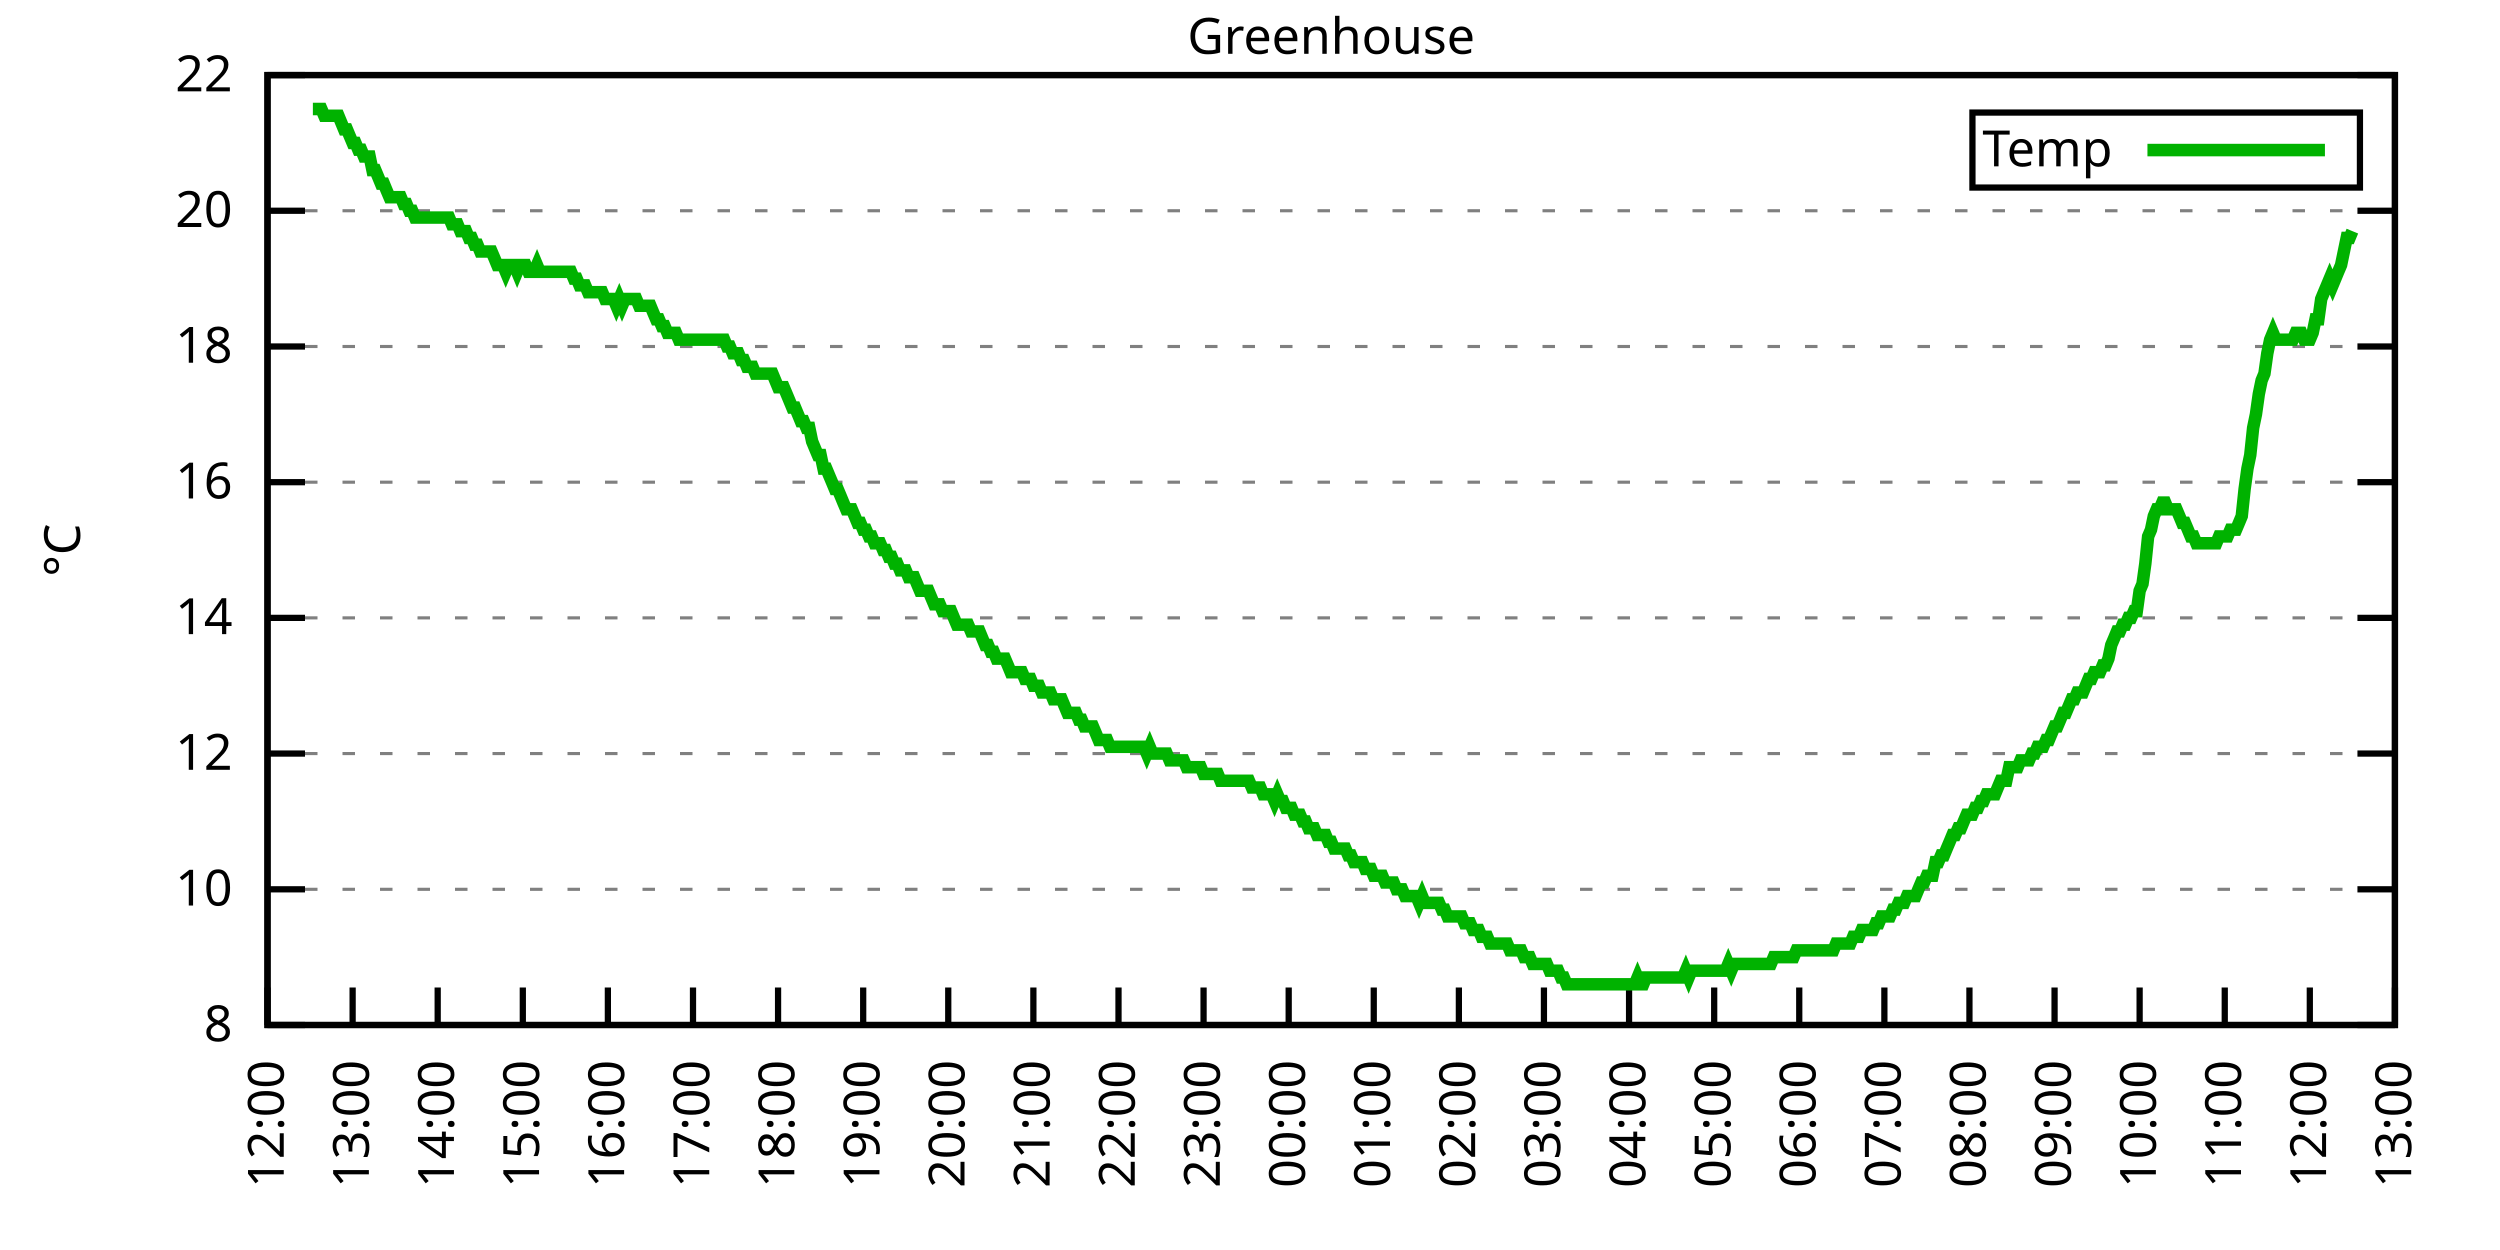
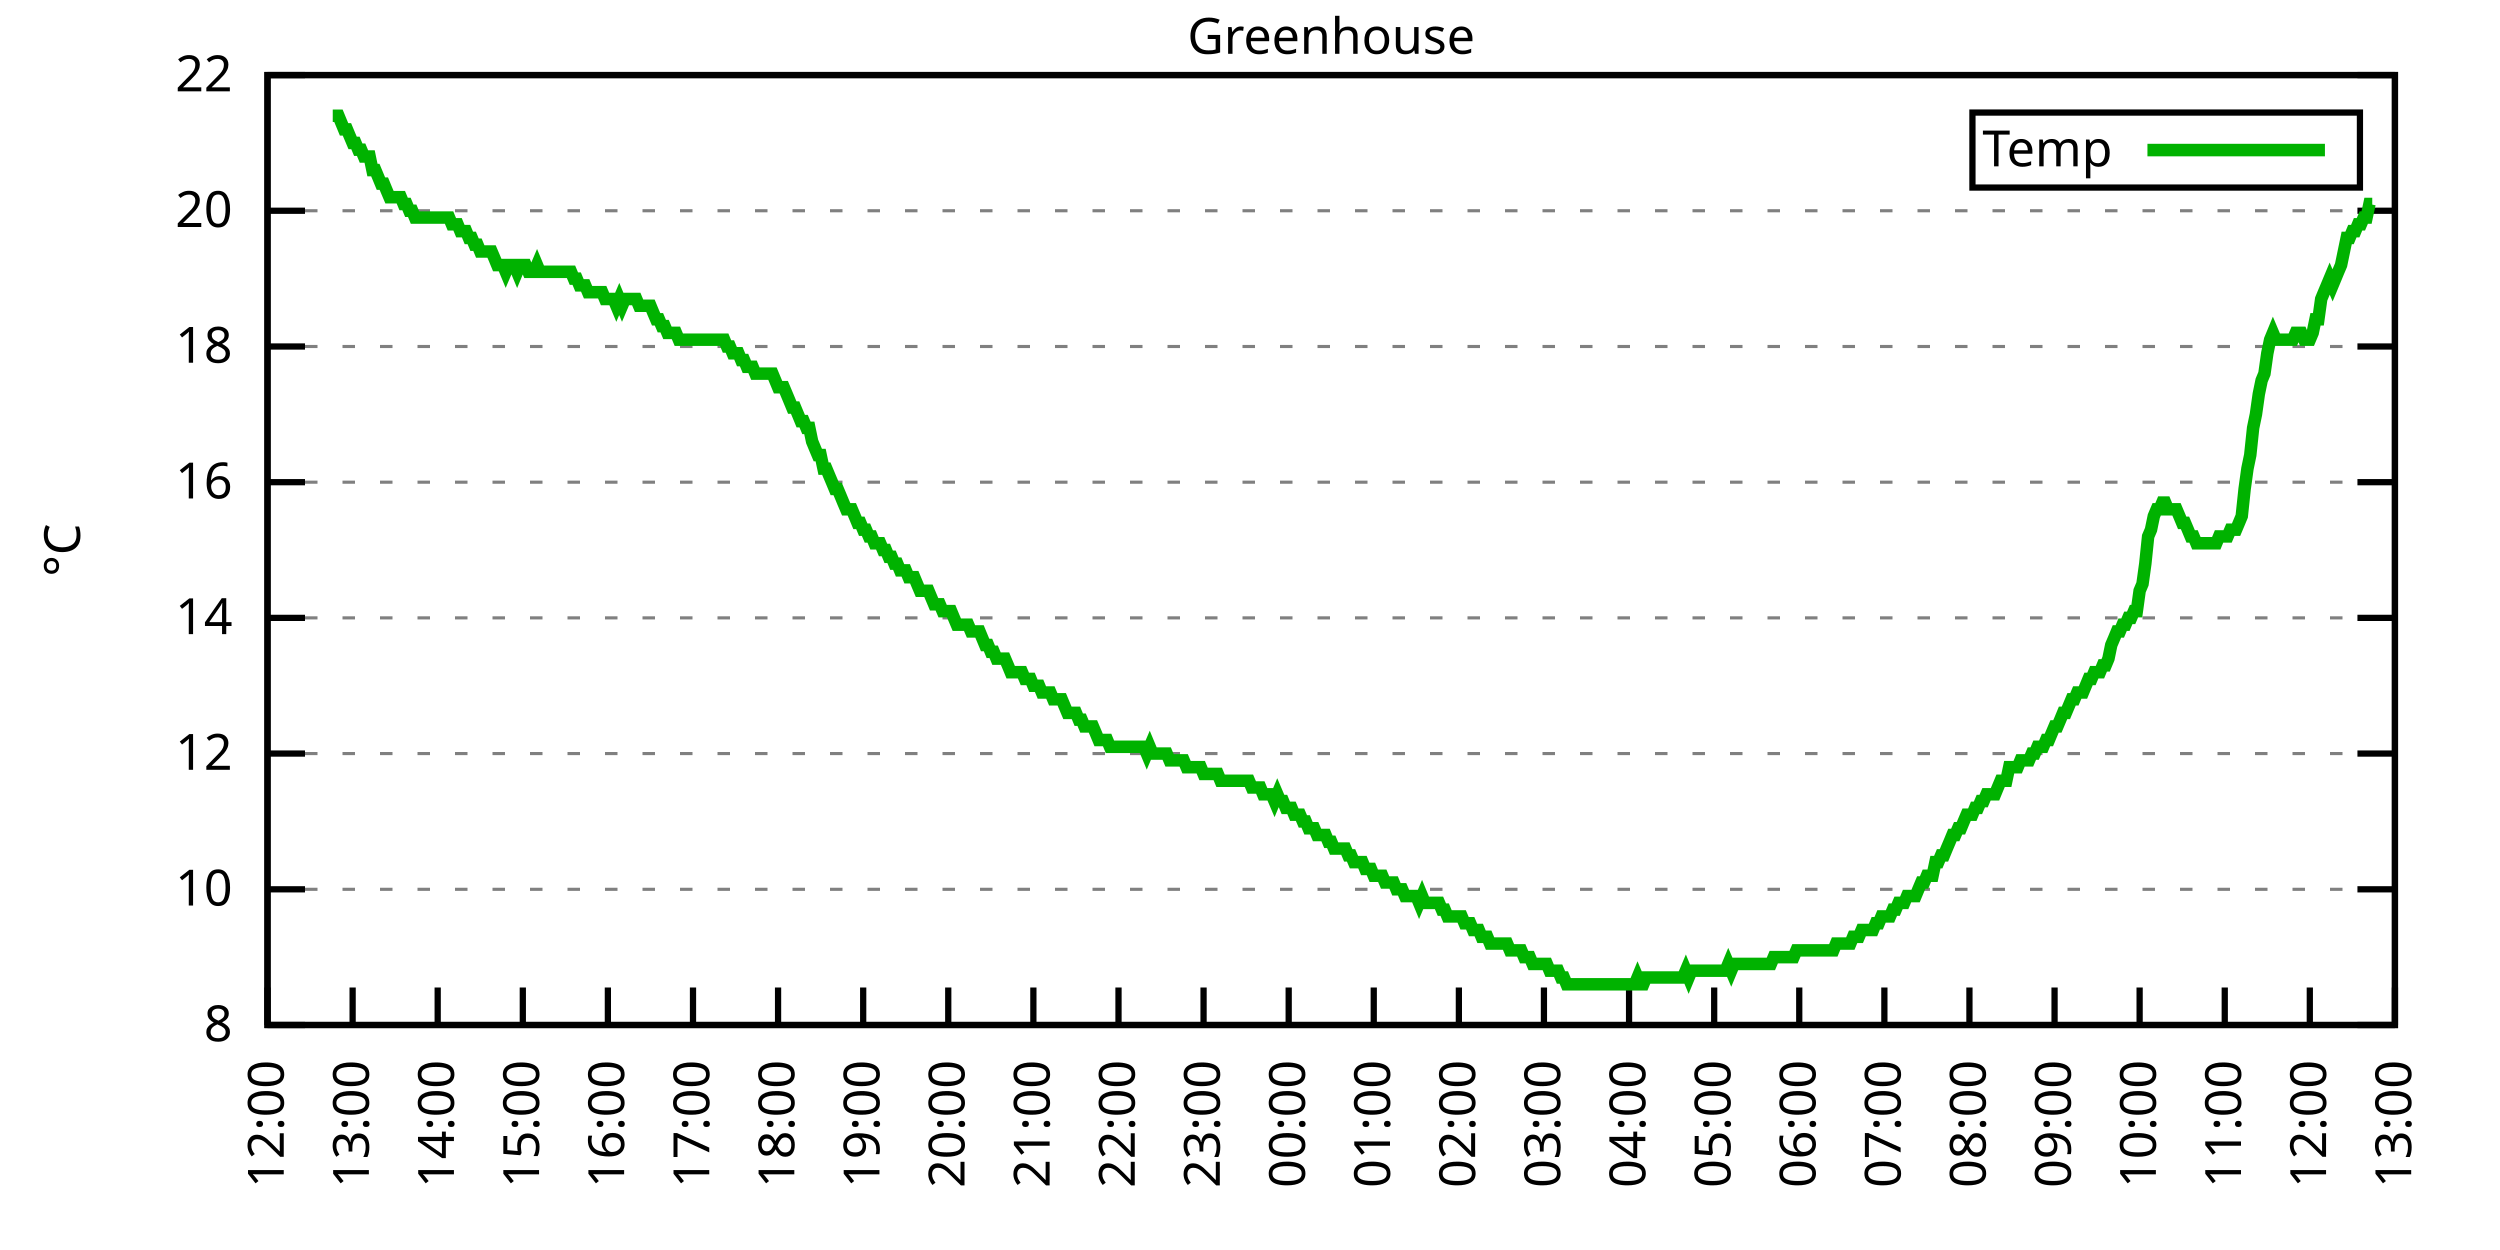
<svg xmlns="http://www.w3.org/2000/svg" xmlns:xlink="http://www.w3.org/1999/xlink" width="400" height="200" viewBox="0 0 400 200">
  <g id="gnuplot_canvas">
    <rect x="0" y="0" width="400" height="200" fill="none" />
    <defs>
      <circle id="gpDot" r="0.5" stroke-width="0.5" stroke="currentColor" />
      <path id="gpPt0" stroke-width="0.333" stroke="currentColor" d="M-1,0 h2 M0,-1 v2" />
      <path id="gpPt1" stroke-width="0.333" stroke="currentColor" d="M-1,-1 L1,1 M1,-1 L-1,1" />
      <path id="gpPt2" stroke-width="0.333" stroke="currentColor" d="M-1,0 L1,0 M0,-1 L0,1 M-1,-1 L1,1 M-1,1 L1,-1" />
      <rect id="gpPt3" stroke-width="0.333" stroke="currentColor" x="-1" y="-1" width="2" height="2" />
      <rect id="gpPt4" stroke-width="0.333" stroke="currentColor" fill="currentColor" x="-1" y="-1" width="2" height="2" />
      <circle id="gpPt5" stroke-width="0.333" stroke="currentColor" cx="0" cy="0" r="1" />
      <use xlink:href="#gpPt5" id="gpPt6" fill="currentColor" stroke="none" />
      <path id="gpPt7" stroke-width="0.333" stroke="currentColor" d="M0,-1.33 L-1.33,0.67 L1.33,0.67 z" />
      <use xlink:href="#gpPt7" id="gpPt8" fill="currentColor" stroke="none" />
      <use xlink:href="#gpPt7" id="gpPt9" stroke="currentColor" transform="rotate(180)" />
      <use xlink:href="#gpPt9" id="gpPt10" fill="currentColor" stroke="none" />
      <use xlink:href="#gpPt3" id="gpPt11" stroke="currentColor" transform="rotate(45)" />
      <use xlink:href="#gpPt11" id="gpPt12" fill="currentColor" stroke="none" />
      <path id="gpPt13" stroke-width="0.333" stroke="currentColor" d="M0,1.330 L1.265,0.411 L0.782,-1.067 L-0.782,-1.076 L-1.265,0.411 z" />
      <use xlink:href="#gpPt13" id="gpPt14" fill="currentColor" stroke="none" />
      <filter id="textbox" filterUnits="objectBoundingBox" x="0" y="0" height="1" width="1">
        <feFlood flood-color="white" flood-opacity="1" result="bgnd" />
        <feComposite in="SourceGraphic" in2="bgnd" operator="atop" />
      </filter>
      <filter id="greybox" filterUnits="objectBoundingBox" x="0" y="0" height="1" width="1">
        <feFlood flood-color="lightgrey" flood-opacity="1" result="grey" />
        <feComposite in="SourceGraphic" in2="grey" operator="atop" />
      </filter>
    </defs>
    <g fill="none" color="white" stroke="currentColor" stroke-width="1.00" stroke-linecap="butt" stroke-linejoin="miter">
</g>
    <g fill="none" color="black" stroke="currentColor" stroke-width="1.00" stroke-linecap="butt" stroke-linejoin="miter">
      <g stroke="none" shape-rendering="crispEdges">
        <polygon fill="rgb(255, 255, 255)" points="42.80,164.00 383.18,164.00 383.18,12.02 42.80,12.02 " />
      </g>
    </g>
    <g fill="none" color="black" stroke="currentColor" stroke-width="1.00" stroke-linecap="butt" stroke-linejoin="miter">
</g>
    <g fill="none" color="black" stroke="black" stroke-width="0.50" stroke-linecap="butt" stroke-linejoin="miter">
</g>
    <g fill="none" color="gray" stroke="currentColor" stroke-width="0.50" stroke-linecap="butt" stroke-linejoin="miter">
      <path stroke="gray" stroke-dasharray="2,4" class="gridline" d="M42.80,164.00 L383.19,164.00  " />
    </g>
    <g fill="none" color="gray" stroke="gray" stroke-width="1.00" stroke-linecap="butt" stroke-linejoin="miter">
</g>
    <g fill="none" color="black" stroke="currentColor" stroke-width="1.00" stroke-linecap="butt" stroke-linejoin="miter">
      <path stroke="black" d="M42.80,164.00 L48.80,164.00 M383.19,164.00 L377.19,164.00  " />
      <g transform="translate(37.20,166.60)" stroke="none" fill="black" font-family="Sans" font-size="8.00" text-anchor="end">
        <text>
          <tspan font-family="Sans"> 8</tspan>
        </text>
      </g>
    </g>
    <g fill="none" color="black" stroke="currentColor" stroke-width="1.00" stroke-linecap="butt" stroke-linejoin="miter">
</g>
    <g fill="none" color="black" stroke="black" stroke-width="0.50" stroke-linecap="butt" stroke-linejoin="miter">
</g>
    <g fill="none" color="gray" stroke="currentColor" stroke-width="0.50" stroke-linecap="butt" stroke-linejoin="miter">
      <path stroke="gray" stroke-dasharray="2,4" class="gridline" d="M42.80,142.29 L383.19,142.29  " />
    </g>
    <g fill="none" color="gray" stroke="gray" stroke-width="1.00" stroke-linecap="butt" stroke-linejoin="miter">
</g>
    <g fill="none" color="black" stroke="currentColor" stroke-width="1.00" stroke-linecap="butt" stroke-linejoin="miter">
      <path stroke="black" d="M42.80,142.29 L48.80,142.29 M383.19,142.29 L377.19,142.29  " />
      <g transform="translate(37.20,144.89)" stroke="none" fill="black" font-family="Sans" font-size="8.00" text-anchor="end">
        <text>
          <tspan font-family="Sans"> 10</tspan>
        </text>
      </g>
    </g>
    <g fill="none" color="black" stroke="currentColor" stroke-width="1.00" stroke-linecap="butt" stroke-linejoin="miter">
</g>
    <g fill="none" color="black" stroke="black" stroke-width="0.50" stroke-linecap="butt" stroke-linejoin="miter">
</g>
    <g fill="none" color="gray" stroke="currentColor" stroke-width="0.50" stroke-linecap="butt" stroke-linejoin="miter">
      <path stroke="gray" stroke-dasharray="2,4" class="gridline" d="M42.80,120.57 L383.19,120.57  " />
    </g>
    <g fill="none" color="gray" stroke="gray" stroke-width="1.00" stroke-linecap="butt" stroke-linejoin="miter">
</g>
    <g fill="none" color="black" stroke="currentColor" stroke-width="1.00" stroke-linecap="butt" stroke-linejoin="miter">
      <path stroke="black" d="M42.80,120.57 L48.80,120.57 M383.19,120.57 L377.19,120.57  " />
      <g transform="translate(37.20,123.17)" stroke="none" fill="black" font-family="Sans" font-size="8.00" text-anchor="end">
        <text>
          <tspan font-family="Sans"> 12</tspan>
        </text>
      </g>
    </g>
    <g fill="none" color="black" stroke="currentColor" stroke-width="1.00" stroke-linecap="butt" stroke-linejoin="miter">
</g>
    <g fill="none" color="black" stroke="black" stroke-width="0.50" stroke-linecap="butt" stroke-linejoin="miter">
</g>
    <g fill="none" color="gray" stroke="currentColor" stroke-width="0.50" stroke-linecap="butt" stroke-linejoin="miter">
      <path stroke="gray" stroke-dasharray="2,4" class="gridline" d="M42.80,98.86 L383.19,98.86  " />
    </g>
    <g fill="none" color="gray" stroke="gray" stroke-width="1.00" stroke-linecap="butt" stroke-linejoin="miter">
</g>
    <g fill="none" color="black" stroke="currentColor" stroke-width="1.00" stroke-linecap="butt" stroke-linejoin="miter">
      <path stroke="black" d="M42.80,98.86 L48.80,98.86 M383.19,98.86 L377.19,98.86  " />
      <g transform="translate(37.20,101.46)" stroke="none" fill="black" font-family="Sans" font-size="8.00" text-anchor="end">
        <text>
          <tspan font-family="Sans"> 14</tspan>
        </text>
      </g>
    </g>
    <g fill="none" color="black" stroke="currentColor" stroke-width="1.00" stroke-linecap="butt" stroke-linejoin="miter">
</g>
    <g fill="none" color="black" stroke="black" stroke-width="0.50" stroke-linecap="butt" stroke-linejoin="miter">
</g>
    <g fill="none" color="gray" stroke="currentColor" stroke-width="0.50" stroke-linecap="butt" stroke-linejoin="miter">
      <path stroke="gray" stroke-dasharray="2,4" class="gridline" d="M42.80,77.15 L383.19,77.15  " />
    </g>
    <g fill="none" color="gray" stroke="gray" stroke-width="1.00" stroke-linecap="butt" stroke-linejoin="miter">
</g>
    <g fill="none" color="black" stroke="currentColor" stroke-width="1.00" stroke-linecap="butt" stroke-linejoin="miter">
      <path stroke="black" d="M42.80,77.15 L48.80,77.15 M383.19,77.15 L377.19,77.15  " />
      <g transform="translate(37.20,79.75)" stroke="none" fill="black" font-family="Sans" font-size="8.00" text-anchor="end">
        <text>
          <tspan font-family="Sans"> 16</tspan>
        </text>
      </g>
    </g>
    <g fill="none" color="black" stroke="currentColor" stroke-width="1.00" stroke-linecap="butt" stroke-linejoin="miter">
</g>
    <g fill="none" color="black" stroke="black" stroke-width="0.50" stroke-linecap="butt" stroke-linejoin="miter">
</g>
    <g fill="none" color="gray" stroke="currentColor" stroke-width="0.50" stroke-linecap="butt" stroke-linejoin="miter">
      <path stroke="gray" stroke-dasharray="2,4" class="gridline" d="M42.80,55.44 L383.19,55.44  " />
    </g>
    <g fill="none" color="gray" stroke="gray" stroke-width="1.00" stroke-linecap="butt" stroke-linejoin="miter">
</g>
    <g fill="none" color="black" stroke="currentColor" stroke-width="1.00" stroke-linecap="butt" stroke-linejoin="miter">
      <path stroke="black" d="M42.80,55.44 L48.80,55.44 M383.19,55.44 L377.19,55.44  " />
      <g transform="translate(37.20,58.04)" stroke="none" fill="black" font-family="Sans" font-size="8.00" text-anchor="end">
        <text>
          <tspan font-family="Sans"> 18</tspan>
        </text>
      </g>
    </g>
    <g fill="none" color="black" stroke="currentColor" stroke-width="1.00" stroke-linecap="butt" stroke-linejoin="miter">
</g>
    <g fill="none" color="black" stroke="black" stroke-width="0.50" stroke-linecap="butt" stroke-linejoin="miter">
</g>
    <g fill="none" color="gray" stroke="currentColor" stroke-width="0.50" stroke-linecap="butt" stroke-linejoin="miter">
      <path stroke="gray" stroke-dasharray="2,4" class="gridline" d="M42.80,33.72 L383.19,33.72  " />
    </g>
    <g fill="none" color="gray" stroke="gray" stroke-width="1.00" stroke-linecap="butt" stroke-linejoin="miter">
</g>
    <g fill="none" color="black" stroke="currentColor" stroke-width="1.00" stroke-linecap="butt" stroke-linejoin="miter">
      <path stroke="black" d="M42.80,33.72 L48.80,33.72 M383.19,33.72 L377.19,33.72  " />
      <g transform="translate(37.20,36.32)" stroke="none" fill="black" font-family="Sans" font-size="8.00" text-anchor="end">
        <text>
          <tspan font-family="Sans"> 20</tspan>
        </text>
      </g>
    </g>
    <g fill="none" color="black" stroke="currentColor" stroke-width="1.00" stroke-linecap="butt" stroke-linejoin="miter">
</g>
    <g fill="none" color="black" stroke="black" stroke-width="0.50" stroke-linecap="butt" stroke-linejoin="miter">
</g>
    <g fill="none" color="gray" stroke="currentColor" stroke-width="0.50" stroke-linecap="butt" stroke-linejoin="miter">
      <path stroke="gray" stroke-dasharray="2,4" class="gridline" d="M42.80,12.01 L383.19,12.01  " />
    </g>
    <g fill="none" color="gray" stroke="gray" stroke-width="1.00" stroke-linecap="butt" stroke-linejoin="miter">
</g>
    <g fill="none" color="black" stroke="currentColor" stroke-width="1.00" stroke-linecap="butt" stroke-linejoin="miter">
      <path stroke="black" d="M42.80,12.01 L48.80,12.01 M383.19,12.01 L377.19,12.01  " />
      <g transform="translate(37.20,14.61)" stroke="none" fill="black" font-family="Sans" font-size="8.00" text-anchor="end">
        <text>
          <tspan font-family="Sans"> 22</tspan>
        </text>
      </g>
    </g>
    <g fill="none" color="black" stroke="currentColor" stroke-width="1.00" stroke-linecap="butt" stroke-linejoin="miter">
      <path stroke="black" d="M42.80,164.00 L42.80,158.00  " />
      <g transform="translate(45.40,169.60) rotate(270.00)" stroke="none" fill="black" font-family="Sans" font-size="8.00" text-anchor="end">
        <text>
          <tspan font-family="Sans">12:00</tspan>
        </text>
      </g>
    </g>
    <g fill="none" color="black" stroke="currentColor" stroke-width="1.00" stroke-linecap="butt" stroke-linejoin="miter">
      <path stroke="black" d="M56.42,164.00 L56.42,158.00  " />
      <g transform="translate(59.02,169.60) rotate(270.00)" stroke="none" fill="black" font-family="Sans" font-size="8.00" text-anchor="end">
        <text>
          <tspan font-family="Sans">13:00</tspan>
        </text>
      </g>
    </g>
    <g fill="none" color="black" stroke="currentColor" stroke-width="1.00" stroke-linecap="butt" stroke-linejoin="miter">
      <path stroke="black" d="M70.03,164.00 L70.03,158.00  " />
      <g transform="translate(72.63,169.60) rotate(270.00)" stroke="none" fill="black" font-family="Sans" font-size="8.00" text-anchor="end">
        <text>
          <tspan font-family="Sans">14:00</tspan>
        </text>
      </g>
    </g>
    <g fill="none" color="black" stroke="currentColor" stroke-width="1.00" stroke-linecap="butt" stroke-linejoin="miter">
      <path stroke="black" d="M83.65,164.00 L83.65,158.00  " />
      <g transform="translate(86.25,169.60) rotate(270.00)" stroke="none" fill="black" font-family="Sans" font-size="8.00" text-anchor="end">
        <text>
          <tspan font-family="Sans">15:00</tspan>
        </text>
      </g>
    </g>
    <g fill="none" color="black" stroke="currentColor" stroke-width="1.00" stroke-linecap="butt" stroke-linejoin="miter">
      <path stroke="black" d="M97.26,164.00 L97.26,158.00  " />
      <g transform="translate(99.86,169.60) rotate(270.00)" stroke="none" fill="black" font-family="Sans" font-size="8.00" text-anchor="end">
        <text>
          <tspan font-family="Sans">16:00</tspan>
        </text>
      </g>
    </g>
    <g fill="none" color="black" stroke="currentColor" stroke-width="1.00" stroke-linecap="butt" stroke-linejoin="miter">
      <path stroke="black" d="M110.88,164.00 L110.88,158.00  " />
      <g transform="translate(113.48,169.60) rotate(270.00)" stroke="none" fill="black" font-family="Sans" font-size="8.00" text-anchor="end">
        <text>
          <tspan font-family="Sans">17:00</tspan>
        </text>
      </g>
    </g>
    <g fill="none" color="black" stroke="currentColor" stroke-width="1.00" stroke-linecap="butt" stroke-linejoin="miter">
      <path stroke="black" d="M124.49,164.00 L124.49,158.00  " />
      <g transform="translate(127.09,169.60) rotate(270.00)" stroke="none" fill="black" font-family="Sans" font-size="8.00" text-anchor="end">
        <text>
          <tspan font-family="Sans">18:00</tspan>
        </text>
      </g>
    </g>
    <g fill="none" color="black" stroke="currentColor" stroke-width="1.00" stroke-linecap="butt" stroke-linejoin="miter">
      <path stroke="black" d="M138.11,164.00 L138.11,158.00  " />
      <g transform="translate(140.71,169.60) rotate(270.00)" stroke="none" fill="black" font-family="Sans" font-size="8.00" text-anchor="end">
        <text>
          <tspan font-family="Sans">19:00</tspan>
        </text>
      </g>
    </g>
    <g fill="none" color="black" stroke="currentColor" stroke-width="1.00" stroke-linecap="butt" stroke-linejoin="miter">
      <path stroke="black" d="M151.72,164.00 L151.72,158.00  " />
      <g transform="translate(154.32,169.60) rotate(270.00)" stroke="none" fill="black" font-family="Sans" font-size="8.00" text-anchor="end">
        <text>
          <tspan font-family="Sans">20:00</tspan>
        </text>
      </g>
    </g>
    <g fill="none" color="black" stroke="currentColor" stroke-width="1.00" stroke-linecap="butt" stroke-linejoin="miter">
      <path stroke="black" d="M165.34,164.00 L165.34,158.00  " />
      <g transform="translate(167.94,169.60) rotate(270.00)" stroke="none" fill="black" font-family="Sans" font-size="8.00" text-anchor="end">
        <text>
          <tspan font-family="Sans">21:00</tspan>
        </text>
      </g>
    </g>
    <g fill="none" color="black" stroke="currentColor" stroke-width="1.00" stroke-linecap="butt" stroke-linejoin="miter">
      <path stroke="black" d="M178.96,164.00 L178.96,158.00  " />
      <g transform="translate(181.56,169.60) rotate(270.00)" stroke="none" fill="black" font-family="Sans" font-size="8.00" text-anchor="end">
        <text>
          <tspan font-family="Sans">22:00</tspan>
        </text>
      </g>
    </g>
    <g fill="none" color="black" stroke="currentColor" stroke-width="1.00" stroke-linecap="butt" stroke-linejoin="miter">
      <path stroke="black" d="M192.57,164.00 L192.57,158.00  " />
      <g transform="translate(195.17,169.60) rotate(270.00)" stroke="none" fill="black" font-family="Sans" font-size="8.00" text-anchor="end">
        <text>
          <tspan font-family="Sans">23:00</tspan>
        </text>
      </g>
    </g>
    <g fill="none" color="black" stroke="currentColor" stroke-width="1.00" stroke-linecap="butt" stroke-linejoin="miter">
      <path stroke="black" d="M206.19,164.00 L206.19,158.00  " />
      <g transform="translate(208.79,169.60) rotate(270.00)" stroke="none" fill="black" font-family="Sans" font-size="8.00" text-anchor="end">
        <text>
          <tspan font-family="Sans">00:00</tspan>
        </text>
      </g>
    </g>
    <g fill="none" color="black" stroke="currentColor" stroke-width="1.00" stroke-linecap="butt" stroke-linejoin="miter">
      <path stroke="black" d="M219.80,164.00 L219.80,158.00  " />
      <g transform="translate(222.40,169.60) rotate(270.00)" stroke="none" fill="black" font-family="Sans" font-size="8.00" text-anchor="end">
        <text>
          <tspan font-family="Sans">01:00</tspan>
        </text>
      </g>
    </g>
    <g fill="none" color="black" stroke="currentColor" stroke-width="1.00" stroke-linecap="butt" stroke-linejoin="miter">
      <path stroke="black" d="M233.42,164.00 L233.42,158.00  " />
      <g transform="translate(236.02,169.60) rotate(270.00)" stroke="none" fill="black" font-family="Sans" font-size="8.00" text-anchor="end">
        <text>
          <tspan font-family="Sans">02:00</tspan>
        </text>
      </g>
    </g>
    <g fill="none" color="black" stroke="currentColor" stroke-width="1.00" stroke-linecap="butt" stroke-linejoin="miter">
      <path stroke="black" d="M247.03,164.00 L247.03,158.00  " />
      <g transform="translate(249.63,169.60) rotate(270.00)" stroke="none" fill="black" font-family="Sans" font-size="8.00" text-anchor="end">
        <text>
          <tspan font-family="Sans">03:00</tspan>
        </text>
      </g>
    </g>
    <g fill="none" color="black" stroke="currentColor" stroke-width="1.00" stroke-linecap="butt" stroke-linejoin="miter">
      <path stroke="black" d="M260.65,164.00 L260.65,158.00  " />
      <g transform="translate(263.25,169.60) rotate(270.00)" stroke="none" fill="black" font-family="Sans" font-size="8.00" text-anchor="end">
        <text>
          <tspan font-family="Sans">04:00</tspan>
        </text>
      </g>
    </g>
    <g fill="none" color="black" stroke="currentColor" stroke-width="1.00" stroke-linecap="butt" stroke-linejoin="miter">
      <path stroke="black" d="M274.27,164.00 L274.27,158.00  " />
      <g transform="translate(276.87,169.60) rotate(270.00)" stroke="none" fill="black" font-family="Sans" font-size="8.00" text-anchor="end">
        <text>
          <tspan font-family="Sans">05:00</tspan>
        </text>
      </g>
    </g>
    <g fill="none" color="black" stroke="currentColor" stroke-width="1.00" stroke-linecap="butt" stroke-linejoin="miter">
      <path stroke="black" d="M287.88,164.00 L287.88,158.00  " />
      <g transform="translate(290.48,169.60) rotate(270.00)" stroke="none" fill="black" font-family="Sans" font-size="8.00" text-anchor="end">
        <text>
          <tspan font-family="Sans">06:00</tspan>
        </text>
      </g>
    </g>
    <g fill="none" color="black" stroke="currentColor" stroke-width="1.00" stroke-linecap="butt" stroke-linejoin="miter">
      <path stroke="black" d="M301.50,164.00 L301.50,158.00  " />
      <g transform="translate(304.10,169.60) rotate(270.00)" stroke="none" fill="black" font-family="Sans" font-size="8.00" text-anchor="end">
        <text>
          <tspan font-family="Sans">07:00</tspan>
        </text>
      </g>
    </g>
    <g fill="none" color="black" stroke="currentColor" stroke-width="1.00" stroke-linecap="butt" stroke-linejoin="miter">
      <path stroke="black" d="M315.11,164.00 L315.11,158.00  " />
      <g transform="translate(317.71,169.60) rotate(270.00)" stroke="none" fill="black" font-family="Sans" font-size="8.00" text-anchor="end">
        <text>
          <tspan font-family="Sans">08:00</tspan>
        </text>
      </g>
    </g>
    <g fill="none" color="black" stroke="currentColor" stroke-width="1.00" stroke-linecap="butt" stroke-linejoin="miter">
      <path stroke="black" d="M328.73,164.00 L328.73,158.00  " />
      <g transform="translate(331.33,169.60) rotate(270.00)" stroke="none" fill="black" font-family="Sans" font-size="8.00" text-anchor="end">
        <text>
          <tspan font-family="Sans">09:00</tspan>
        </text>
      </g>
    </g>
    <g fill="none" color="black" stroke="currentColor" stroke-width="1.00" stroke-linecap="butt" stroke-linejoin="miter">
      <path stroke="black" d="M342.34,164.00 L342.34,158.00  " />
      <g transform="translate(344.94,169.60) rotate(270.00)" stroke="none" fill="black" font-family="Sans" font-size="8.00" text-anchor="end">
        <text>
          <tspan font-family="Sans">10:00</tspan>
        </text>
      </g>
    </g>
    <g fill="none" color="black" stroke="currentColor" stroke-width="1.00" stroke-linecap="butt" stroke-linejoin="miter">
      <path stroke="black" d="M355.96,164.00 L355.96,158.00  " />
      <g transform="translate(358.56,169.60) rotate(270.00)" stroke="none" fill="black" font-family="Sans" font-size="8.00" text-anchor="end">
        <text>
          <tspan font-family="Sans">11:00</tspan>
        </text>
      </g>
    </g>
    <g fill="none" color="black" stroke="currentColor" stroke-width="1.00" stroke-linecap="butt" stroke-linejoin="miter">
      <path stroke="black" d="M369.57,164.00 L369.57,158.00  " />
      <g transform="translate(372.17,169.60) rotate(270.00)" stroke="none" fill="black" font-family="Sans" font-size="8.00" text-anchor="end">
        <text>
          <tspan font-family="Sans">12:00</tspan>
        </text>
      </g>
    </g>
    <g fill="none" color="black" stroke="currentColor" stroke-width="1.00" stroke-linecap="butt" stroke-linejoin="miter">
      <path stroke="black" d="M383.19,164.00 L383.19,158.00  " />
      <g transform="translate(385.79,169.60) rotate(270.00)" stroke="none" fill="black" font-family="Sans" font-size="8.00" text-anchor="end">
        <text>
          <tspan font-family="Sans">13:00</tspan>
        </text>
      </g>
    </g>
    <g fill="none" color="black" stroke="currentColor" stroke-width="1.00" stroke-linecap="butt" stroke-linejoin="miter">
</g>
    <g fill="none" color="black" stroke="currentColor" stroke-width="1.00" stroke-linecap="butt" stroke-linejoin="miter">
      <path stroke="black" d="M42.80,12.01 L42.80,164.00 L383.19,164.00 L383.19,12.01 L42.80,12.01 Z  " />
    </g>
    <g fill="none" color="black" stroke="currentColor" stroke-width="1.00" stroke-linecap="butt" stroke-linejoin="miter">
</g>
    <g fill="none" color="black" stroke="currentColor" stroke-width="1.00" stroke-linecap="butt" stroke-linejoin="miter">
      <path stroke="black" d="M315.59,30.01 L315.59,18.01 L377.59,18.01 L377.59,30.01 L315.59,30.01 Z  " />
    </g>
    <g id="Greenhouse_plot_1">
      <g fill="none" color="white" stroke="black" stroke-width="2.00" stroke-linecap="butt" stroke-linejoin="miter">
</g>
      <g fill="none" color="black" stroke="currentColor" stroke-width="2.00" stroke-linecap="butt" stroke-linejoin="miter">
        <g transform="translate(337.99,26.61)" stroke="none" fill="black" font-family="Sans" font-size="8.00" text-anchor="end">
          <text>
            <tspan font-family="Sans">Temp</tspan>
          </text>
        </g>
      </g>
      <g fill="none" color="black" stroke="currentColor" stroke-width="2.00" stroke-linecap="butt" stroke-linejoin="miter">
-         <path stroke="rgb(  0, 178,   0)" d="M343.59,24.01 L371.99,24.01 M50.06,17.44 L50.52,17.44 L50.97,17.44 L51.42,17.44 L51.88,18.52 L52.33,18.52   L52.78,18.52 L53.24,18.52 L53.69,18.52 L54.15,18.52 L54.60,19.61 L55.05,20.70 L55.51,20.70 L55.96,21.78   L56.42,22.87 L56.87,22.87 L57.32,23.95 L57.78,23.95 L58.23,25.04 L58.68,25.04 L59.14,25.04 L59.59,27.21   L60.05,27.21 L60.50,28.29 L60.95,29.38 L61.41,29.38 L61.86,30.47 L62.32,31.55 L62.77,31.55 L63.22,31.55   L63.68,31.55 L64.13,31.55 L64.58,32.64 L65.04,32.64 L65.49,33.72 L65.95,33.72 L66.40,34.81 L66.85,34.81   L67.31,34.81 L67.76,34.81 L68.22,34.81 L68.67,34.81 L69.12,34.81 L69.58,34.81 L70.03,34.81 L70.49,34.81   L70.94,34.81 L71.39,34.81 L71.85,34.81 L72.30,35.89 L72.75,35.89 L73.21,35.89 L73.66,36.98 L74.12,36.98   L74.57,36.98 L75.02,38.07 L75.48,38.07 L75.93,39.15 L76.39,39.15 L76.84,40.24 L77.29,40.24 L77.75,40.24   L78.20,40.24 L78.65,40.24 L79.11,41.32 L79.56,42.41 L80.02,42.41 L80.47,42.41 L80.92,43.49 L81.38,42.41   L81.83,42.41 L82.29,42.41 L82.74,43.49 L83.19,42.41 L83.65,42.41 L84.10,42.41 L84.55,43.49 L85.01,43.49   L85.46,43.49 L85.92,42.41 L86.37,43.49 L86.82,43.49 L87.28,43.49 L87.73,43.49 L88.19,43.49 L88.64,43.49   L89.09,43.49 L89.55,43.49 L90.00,43.49 L90.45,43.49 L90.91,43.49 L91.36,43.49 L91.82,44.58 L92.27,44.58   L92.72,45.66 L93.18,45.66 L93.63,45.66 L94.09,46.75 L94.54,46.75 L94.99,46.75 L95.45,46.75 L95.90,46.75   L96.35,46.75 L96.81,47.84 L97.26,47.84 L97.72,47.84 L98.17,47.84 L98.62,48.92 L99.08,47.84 L99.53,48.92   L99.99,47.84 L100.44,47.84 L100.89,47.84 L101.35,47.84 L101.80,47.84 L102.25,48.92 L102.71,48.92 L103.16,48.92   L103.62,48.92 L104.07,48.92 L104.52,50.01 L104.98,51.09 L105.43,51.09 L105.89,52.18 L106.34,52.18 L106.79,53.26   L107.25,53.26 L107.70,53.26 L108.15,53.26 L108.61,54.35 L109.06,54.35 L109.52,54.35 L109.97,54.35 L110.42,54.35   L110.88,54.35 L111.33,54.35 L111.79,54.35 L112.24,54.35 L112.69,54.35 L113.15,54.35 L113.60,54.35 L114.05,54.35   L114.51,54.35 L114.96,54.35 L115.42,54.35 L115.87,54.35 L116.32,55.44 L116.78,55.44 L117.23,56.52 L117.69,56.52   L118.14,56.52 L118.59,57.61 L119.05,57.61 L119.50,58.69 L119.96,58.69 L120.41,58.69 L120.86,59.78 L121.32,59.78   L121.77,59.78 L122.22,59.78 L122.68,59.78 L123.13,59.78 L123.59,59.78 L124.04,60.86 L124.49,61.95 L124.95,61.95   L125.40,61.95 L125.86,63.04 L126.31,64.12 L126.76,65.21 L127.22,65.21 L127.67,66.29 L128.12,67.38 L128.58,67.38   L129.03,68.46 L129.49,68.46 L129.94,70.63 L130.39,71.72 L130.85,72.81 L131.30,72.81 L131.76,74.98 L132.21,74.98   L132.66,76.06 L133.12,77.15 L133.57,78.23 L134.02,78.23 L134.48,79.32 L134.93,80.41 L135.39,81.49 L135.84,81.49   L136.29,81.49 L136.75,82.58 L137.20,83.66 L137.66,83.66 L138.11,84.75 L138.56,84.75 L139.02,85.83 L139.47,85.83   L139.92,86.92 L140.38,86.92 L140.83,86.92 L141.29,88.00 L141.74,88.00 L142.19,89.09 L142.65,89.09 L143.10,90.18   L143.56,90.18 L144.01,91.26 L144.46,91.26 L144.92,91.26 L145.37,92.35 L145.82,92.35 L146.28,92.35 L146.73,93.43   L147.19,94.52 L147.64,94.52 L148.09,94.52 L148.55,94.52 L149.00,95.60 L149.46,96.69 L149.91,96.69 L150.36,96.69   L150.82,97.78 L151.27,97.78 L151.72,97.78 L152.18,97.78 L152.63,98.86 L153.09,99.95 L153.54,99.95 L153.99,99.95   L154.45,99.95 L154.90,99.95 L155.36,101.03 L155.81,101.03 L156.26,101.03 L156.72,101.03 L157.17,102.12 L157.62,103.20   L158.08,103.20 L158.53,104.29 L158.99,104.29 L159.44,105.38 L159.89,105.38 L160.35,105.38 L160.80,105.38 L161.26,106.46   L161.71,107.55 L162.16,107.55 L162.62,107.55 L163.07,107.55 L163.52,107.55 L163.98,108.63 L164.43,108.63 L164.89,108.63   L165.34,109.72 L165.79,109.72 L166.25,109.72 L166.70,110.80 L167.16,110.80 L167.61,110.80 L168.06,110.80 L168.52,111.89   L168.97,111.89 L169.43,111.89 L169.88,111.89 L170.33,112.97 L170.79,114.06 L171.24,114.06 L171.69,114.06 L172.15,114.06   L172.60,115.15 L173.06,115.15 L173.51,116.23 L173.96,116.23 L174.42,116.23 L174.87,116.23 L175.33,117.32 L175.78,118.40   L176.23,118.40 L176.69,118.40 L177.14,118.40 L177.59,119.49 L178.05,119.49 L178.50,119.49 L178.96,119.49 L179.41,119.49   L179.86,119.49 L180.32,119.49 L180.77,119.49 L181.23,119.49 L181.68,119.49 L182.13,119.49 L182.59,119.49 L183.04,119.49   L183.49,120.57 L183.95,119.49 L184.40,120.57 L184.86,120.57 L185.31,120.57 L185.76,120.57 L186.22,120.57 L186.67,120.57   L187.13,121.66 L187.58,121.66 L188.03,121.66 L188.49,121.66 L188.94,121.66 L189.39,121.66 L189.85,122.75 L190.30,122.75   L190.76,122.75 L191.21,122.75 L191.66,122.75 L192.12,122.75 L192.57,123.83 L193.03,123.83 L193.48,123.83 L193.93,123.83   L194.39,123.83 L194.84,123.83 L195.29,124.92 L195.75,124.92 L196.20,124.92 L196.66,124.92 L197.11,124.92 L197.56,124.92   L198.02,124.92 L198.47,124.92 L198.93,124.92 L199.38,124.92 L199.83,124.92 L200.29,126.00 L200.74,126.00 L201.19,126.00   L201.65,126.00 L202.10,127.09 L202.56,127.09 L203.01,127.09 L203.46,127.09 L203.92,128.17 L204.37,127.09 L204.83,128.17   L205.28,128.17 L205.73,129.26 L206.19,129.26 L206.64,129.26 L207.09,130.35 L207.55,130.35 L208.00,130.35 L208.46,131.43   L208.91,131.43 L209.36,132.52 L209.82,132.52 L210.27,132.52 L210.73,133.60 L211.18,133.60 L211.63,133.60 L212.09,133.60   L212.54,134.69 L213.00,134.69 L213.45,135.77 L213.90,135.77 L214.36,135.77 L214.81,135.77 L215.26,135.77 L215.72,136.86   L216.17,136.86 L216.63,137.94 L217.08,137.94 L217.53,137.94 L217.99,137.94 L218.44,139.03 L218.90,139.03 L219.35,139.03   L219.80,140.12 L220.26,140.12 L220.71,140.12 L221.16,140.12 L221.62,141.20 L222.07,141.20 L222.53,141.20 L222.98,141.20   L223.43,142.29 L223.89,142.29 L224.34,142.29 L224.80,143.37 L225.25,143.37 L225.70,143.37 L226.16,143.37 L226.61,143.37   L227.06,144.46 L227.52,143.37 L227.97,144.46 L228.43,144.46 L228.88,144.46 L229.33,144.46 L229.79,144.46 L230.24,144.46   L230.70,145.54 L231.15,145.54 L231.60,146.63 L232.06,146.63 L232.51,146.63 L232.96,146.63 L233.42,146.63 L233.87,146.63   L234.33,147.72 L234.78,147.72 L235.23,147.72 L235.69,148.80 L236.14,148.80 L236.60,148.80 L237.05,149.89 L237.50,149.89   L237.96,149.89 L238.41,150.97 L238.86,150.97 L239.32,150.97 L239.77,150.97 L240.23,150.97 L240.68,150.97 L241.13,150.97   L241.59,152.06 L242.04,152.06 L242.50,152.06 L242.95,152.06 L243.40,152.06 L243.86,153.14 L244.31,153.14 L244.76,153.14   L245.22,154.23 L245.67,154.23 L246.13,154.23 L246.58,154.23 L247.03,154.23 L247.49,154.23 L247.94,155.31 L248.40,155.31   L248.85,155.31 L249.30,155.31 L249.76,156.40 L250.21,156.40 L250.66,157.49 L251.12,157.49 L251.57,157.49 L252.03,157.49   L252.48,157.49 L252.93,157.49 L253.39,157.49 L253.84,157.49 L254.30,157.49 L254.75,157.49 L255.20,157.49 L255.66,157.49   L256.11,157.49 L256.56,157.49 L257.02,157.49 L257.47,157.49 L257.93,157.49 L258.38,157.49 L258.83,157.49 L259.29,157.49   L259.74,157.49 L260.20,157.49 L260.65,157.49 L261.10,157.49 L261.56,157.49 L262.01,156.40 L262.47,157.49 L262.92,157.49   L263.37,156.40 L263.83,156.40 L264.28,156.40 L264.73,156.40 L265.19,156.40 L265.64,156.40 L266.10,156.40 L266.55,156.40   L267.00,156.40 L267.46,156.40 L267.91,156.40 L268.37,156.40 L268.82,156.40 L269.27,156.40 L269.73,155.31 L270.18,156.40   L270.63,155.31 L271.09,155.31 L271.54,155.31 L272.00,155.31 L272.45,155.31 L272.90,155.31 L273.36,155.31 L273.81,155.31   L274.27,155.31 L274.72,155.31 L275.17,155.31 L275.63,155.31 L276.08,155.31 L276.53,154.23 L276.99,155.31 L277.44,154.23   L277.90,154.23 L278.35,154.23 L278.80,154.23 L279.26,154.23 L279.71,154.23 L280.17,154.23 L280.62,154.23 L281.07,154.23   L281.53,154.23 L281.98,154.23 L282.43,154.23 L282.89,154.23 L283.34,154.23 L283.80,153.14 L284.25,153.14 L284.70,153.14   L285.16,153.14 L285.61,153.14 L286.07,153.14 L286.52,153.14 L286.97,153.14 L287.43,152.06 L287.88,152.06 L288.33,152.06   L288.79,152.06 L289.24,152.06 L289.70,152.06 L290.15,152.06 L290.60,152.06 L291.06,152.06 L291.51,152.06 L291.97,152.06   L292.42,152.06 L292.87,152.06 L293.33,152.06 L293.78,150.97 L294.23,150.97 L294.69,150.97 L295.14,150.97 L295.60,150.97   L296.05,150.97 L296.50,149.89 L296.96,149.89 L297.41,149.89 L297.87,148.80 L298.32,148.80 L298.77,148.80 L299.23,148.80   L299.68,148.80 L300.13,147.72 L300.59,147.72 L301.04,146.63 L301.50,146.63 L301.95,146.63 L302.40,146.63 L302.86,145.54   L303.31,145.54 L303.77,144.46 L304.22,144.46 L304.67,144.46 L305.13,143.37 L305.58,143.37 L306.03,143.37 L306.49,143.37   L306.94,142.29 L307.40,141.20 L307.85,141.20 L308.30,140.12 L308.76,140.12 L309.21,140.12 L309.67,137.94 L310.12,137.94   L310.57,136.86 L311.03,136.86 L311.48,135.77 L311.94,134.69 L312.39,133.60 L312.84,133.60 L313.30,132.52 L313.75,132.52   L314.20,131.43 L314.66,130.35 L315.11,130.35 L315.57,130.35 L316.02,129.26 L316.47,129.26 L316.93,128.17 L317.38,128.17   L317.84,127.09 L318.29,127.09 L318.74,127.09 L319.20,127.09 L319.65,126.00 L320.10,124.92 L320.56,124.92 L321.01,124.92   L321.47,122.75 L321.92,122.75 L322.37,122.75 L322.83,122.75 L323.28,121.66 L323.74,121.66 L324.19,121.66 L324.64,121.66   L325.10,120.57 L325.55,120.57 L326.00,119.49 L326.46,119.49 L326.91,119.49 L327.37,118.40 L327.82,118.40 L328.27,117.32   L328.73,116.23 L329.18,116.23 L329.64,115.15 L330.09,114.06 L330.54,114.06 L331.00,112.97 L331.45,111.89 L331.90,111.89   L332.36,110.80 L332.81,110.80 L333.27,110.80 L333.72,109.72 L334.17,108.63 L334.63,108.63 L335.08,107.55 L335.54,107.55   L335.99,107.55 L336.44,106.46 L336.90,106.46 L337.35,105.38 L337.80,103.20 L338.26,102.12 L338.71,101.03 L339.17,101.03   L339.62,99.95 L340.07,99.95 L340.53,98.86 L340.98,98.86 L341.44,97.78 L341.89,97.78 L342.34,94.52 L342.80,93.43   L343.25,90.18 L343.70,85.83 L344.16,84.75 L344.61,82.58 L345.07,81.49 L345.52,81.49 L345.97,80.41 L346.43,80.41   L346.88,81.49 L347.34,81.49 L347.79,81.49 L348.24,81.49 L348.70,82.58 L349.15,83.66 L349.60,83.66 L350.06,84.75   L350.51,85.83 L350.97,85.83 L351.42,86.92 L351.87,86.92 L352.33,86.92 L352.78,86.92 L353.24,86.92 L353.69,86.92   L354.14,86.92 L354.60,86.92 L355.05,85.83 L355.50,85.83 L355.96,85.83 L356.41,85.83 L356.87,84.75 L357.32,84.75   L357.77,84.75 L358.23,83.66 L358.68,82.58 L359.14,78.23 L359.59,74.98 L360.04,72.81 L360.50,68.46 L360.95,66.29   L361.41,63.04 L361.86,60.86 L362.31,59.78 L362.77,56.52 L363.22,54.35 L363.67,53.26 L364.13,54.35 L364.58,54.35   L365.04,54.35 L365.49,54.35 L365.94,54.35 L366.40,54.35 L366.85,54.35 L367.31,53.26 L367.76,53.26 L368.21,53.26   L368.67,54.35 L369.12,54.35 L369.57,54.35 L370.03,53.26 L370.48,51.09 L370.94,51.09 L371.39,47.84 L371.84,46.75   L372.30,45.66 L372.75,44.58 L373.21,45.66 L373.66,44.58 L374.11,43.49 L374.57,42.41 L375.02,40.24 L375.47,38.07   L375.93,38.07 L376.38,36.98  " />
+         <path stroke="rgb(  0, 178,   0)" d="M343.59,24.01 L371.99,24.01 M53.24,18.52 L53.69,18.52 L54.15,18.52 L54.60,19.61 L55.05,20.70 L55.51,20.70   L55.96,21.78 L56.42,22.87 L56.87,22.87 L57.32,23.95 L57.78,23.95 L58.23,25.04 L58.68,25.04 L59.14,25.04   L59.59,27.21 L60.05,27.21 L60.50,28.29 L60.95,29.38 L61.41,29.38 L61.86,30.47 L62.32,31.55 L62.77,31.55   L63.22,31.55 L63.68,31.55 L64.13,31.55 L64.58,32.64 L65.04,32.64 L65.49,33.72 L65.95,33.72 L66.40,34.81   L66.85,34.81 L67.31,34.81 L67.76,34.81 L68.22,34.81 L68.67,34.81 L69.12,34.81 L69.58,34.81 L70.03,34.81   L70.49,34.81 L70.94,34.81 L71.39,34.81 L71.85,34.81 L72.30,35.89 L72.75,35.89 L73.21,35.89 L73.66,36.98   L74.12,36.98 L74.57,36.98 L75.02,38.07 L75.48,38.07 L75.93,39.15 L76.39,39.15 L76.84,40.24 L77.29,40.24   L77.75,40.24 L78.20,40.24 L78.65,40.24 L79.11,41.32 L79.56,42.41 L80.02,42.41 L80.47,42.41 L80.92,43.49   L81.38,42.41 L81.83,42.41 L82.29,42.41 L82.74,43.49 L83.19,42.41 L83.65,42.41 L84.10,42.41 L84.55,43.49   L85.01,43.49 L85.46,43.49 L85.92,42.41 L86.37,43.49 L86.82,43.49 L87.28,43.49 L87.73,43.49 L88.19,43.49   L88.64,43.49 L89.09,43.49 L89.55,43.49 L90.00,43.49 L90.45,43.49 L90.91,43.49 L91.36,43.49 L91.82,44.58   L92.27,44.58 L92.72,45.66 L93.18,45.66 L93.63,45.66 L94.09,46.75 L94.54,46.75 L94.99,46.75 L95.45,46.75   L95.90,46.75 L96.35,46.75 L96.81,47.84 L97.26,47.84 L97.72,47.84 L98.17,47.84 L98.62,48.92 L99.08,47.84   L99.53,48.92 L99.99,47.84 L100.44,47.84 L100.89,47.84 L101.35,47.84 L101.80,47.84 L102.25,48.92 L102.71,48.92   L103.16,48.92 L103.62,48.92 L104.07,48.92 L104.52,50.01 L104.98,51.09 L105.43,51.09 L105.89,52.18 L106.34,52.18   L106.79,53.26 L107.25,53.26 L107.70,53.26 L108.15,53.26 L108.61,54.35 L109.06,54.35 L109.52,54.35 L109.97,54.35   L110.42,54.35 L110.88,54.35 L111.33,54.35 L111.79,54.35 L112.24,54.35 L112.69,54.35 L113.15,54.35 L113.60,54.35   L114.05,54.35 L114.51,54.35 L114.96,54.35 L115.42,54.35 L115.87,54.35 L116.32,55.44 L116.78,55.44 L117.23,56.52   L117.69,56.52 L118.14,56.52 L118.59,57.61 L119.05,57.61 L119.50,58.69 L119.96,58.69 L120.41,58.69 L120.86,59.78   L121.32,59.78 L121.77,59.78 L122.22,59.78 L122.68,59.78 L123.13,59.78 L123.59,59.78 L124.04,60.86 L124.49,61.95   L124.95,61.95 L125.40,61.95 L125.86,63.04 L126.31,64.12 L126.76,65.21 L127.22,65.21 L127.67,66.29 L128.12,67.38   L128.58,67.38 L129.03,68.46 L129.49,68.46 L129.94,70.63 L130.39,71.72 L130.85,72.81 L131.30,72.81 L131.76,74.98   L132.21,74.98 L132.66,76.06 L133.12,77.15 L133.57,78.23 L134.02,78.23 L134.48,79.32 L134.93,80.41 L135.39,81.49   L135.84,81.49 L136.29,81.49 L136.75,82.58 L137.20,83.66 L137.66,83.66 L138.11,84.75 L138.56,84.75 L139.02,85.83   L139.47,85.83 L139.92,86.92 L140.38,86.92 L140.83,86.92 L141.29,88.00 L141.74,88.00 L142.19,89.09 L142.65,89.09   L143.10,90.18 L143.56,90.18 L144.01,91.26 L144.46,91.26 L144.92,91.26 L145.37,92.35 L145.82,92.35 L146.28,92.35   L146.73,93.43 L147.19,94.52 L147.64,94.52 L148.09,94.52 L148.55,94.52 L149.00,95.60 L149.46,96.69 L149.91,96.69   L150.36,96.69 L150.82,97.78 L151.27,97.78 L151.72,97.78 L152.18,97.78 L152.63,98.86 L153.09,99.95 L153.54,99.95   L153.99,99.95 L154.45,99.95 L154.90,99.95 L155.36,101.03 L155.81,101.03 L156.26,101.03 L156.72,101.03 L157.17,102.12   L157.62,103.20 L158.08,103.20 L158.53,104.29 L158.99,104.29 L159.44,105.38 L159.89,105.38 L160.35,105.38 L160.80,105.38   L161.26,106.46 L161.71,107.55 L162.16,107.55 L162.62,107.55 L163.07,107.55 L163.52,107.55 L163.98,108.63 L164.43,108.63   L164.89,108.63 L165.34,109.72 L165.79,109.72 L166.25,109.72 L166.70,110.80 L167.16,110.80 L167.61,110.80 L168.06,110.80   L168.52,111.89 L168.97,111.89 L169.43,111.89 L169.88,111.89 L170.33,112.97 L170.79,114.06 L171.24,114.06 L171.69,114.06   L172.15,114.06 L172.60,115.15 L173.06,115.15 L173.51,116.23 L173.96,116.23 L174.42,116.23 L174.87,116.23 L175.33,117.32   L175.78,118.40 L176.23,118.40 L176.69,118.40 L177.14,118.40 L177.59,119.49 L178.05,119.49 L178.50,119.49 L178.96,119.49   L179.41,119.49 L179.86,119.49 L180.32,119.49 L180.77,119.49 L181.23,119.49 L181.68,119.49 L182.13,119.49 L182.59,119.49   L183.04,119.49 L183.49,120.57 L183.95,119.49 L184.40,120.57 L184.86,120.57 L185.31,120.57 L185.76,120.57 L186.22,120.57   L186.67,120.57 L187.13,121.66 L187.58,121.66 L188.03,121.66 L188.49,121.66 L188.94,121.66 L189.39,121.66 L189.85,122.75   L190.30,122.75 L190.76,122.75 L191.21,122.75 L191.66,122.75 L192.12,122.75 L192.57,123.83 L193.03,123.83 L193.48,123.83   L193.93,123.83 L194.39,123.83 L194.84,123.83 L195.29,124.92 L195.75,124.92 L196.20,124.92 L196.66,124.92 L197.11,124.92   L197.56,124.92 L198.02,124.92 L198.47,124.92 L198.93,124.92 L199.38,124.92 L199.83,124.92 L200.29,126.00 L200.74,126.00   L201.19,126.00 L201.65,126.00 L202.10,127.09 L202.56,127.09 L203.01,127.09 L203.46,127.09 L203.92,128.17 L204.37,127.09   L204.83,128.17 L205.28,128.17 L205.73,129.26 L206.19,129.26 L206.64,129.26 L207.09,130.35 L207.55,130.35 L208.00,130.35   L208.46,131.43 L208.91,131.43 L209.36,132.52 L209.82,132.52 L210.27,132.52 L210.73,133.60 L211.18,133.60 L211.63,133.60   L212.09,133.60 L212.54,134.69 L213.00,134.69 L213.45,135.77 L213.90,135.77 L214.36,135.77 L214.81,135.77 L215.26,135.77   L215.72,136.86 L216.17,136.86 L216.63,137.94 L217.08,137.94 L217.53,137.94 L217.99,137.94 L218.44,139.03 L218.90,139.03   L219.35,139.03 L219.80,140.12 L220.26,140.12 L220.71,140.12 L221.16,140.12 L221.62,141.20 L222.07,141.20 L222.53,141.20   L222.98,141.20 L223.43,142.29 L223.89,142.29 L224.34,142.29 L224.80,143.37 L225.25,143.37 L225.70,143.37 L226.16,143.37   L226.61,143.37 L227.06,144.46 L227.52,143.37 L227.97,144.46 L228.43,144.46 L228.88,144.46 L229.33,144.46 L229.79,144.46   L230.24,144.46 L230.70,145.54 L231.15,145.54 L231.60,146.63 L232.06,146.63 L232.51,146.63 L232.96,146.63 L233.42,146.63   L233.87,146.63 L234.33,147.72 L234.78,147.72 L235.23,147.72 L235.69,148.80 L236.14,148.80 L236.60,148.80 L237.05,149.89   L237.50,149.89 L237.96,149.89 L238.41,150.97 L238.86,150.97 L239.32,150.97 L239.77,150.97 L240.23,150.97 L240.68,150.97   L241.13,150.97 L241.59,152.06 L242.04,152.06 L242.50,152.06 L242.95,152.06 L243.40,152.06 L243.86,153.14 L244.31,153.14   L244.76,153.14 L245.22,154.23 L245.67,154.23 L246.13,154.23 L246.58,154.23 L247.03,154.23 L247.49,154.23 L247.94,155.31   L248.40,155.31 L248.85,155.31 L249.30,155.31 L249.76,156.40 L250.21,156.40 L250.66,157.49 L251.12,157.49 L251.57,157.49   L252.03,157.49 L252.48,157.49 L252.93,157.49 L253.39,157.49 L253.84,157.49 L254.30,157.49 L254.75,157.49 L255.20,157.49   L255.66,157.49 L256.11,157.49 L256.56,157.49 L257.02,157.49 L257.47,157.49 L257.93,157.49 L258.38,157.49 L258.83,157.49   L259.29,157.49 L259.74,157.49 L260.20,157.49 L260.65,157.49 L261.10,157.49 L261.56,157.49 L262.01,156.40 L262.47,157.49   L262.92,157.49 L263.37,156.40 L263.83,156.40 L264.28,156.40 L264.73,156.40 L265.19,156.40 L265.64,156.40 L266.10,156.40   L266.55,156.40 L267.00,156.40 L267.46,156.40 L267.91,156.40 L268.37,156.40 L268.82,156.40 L269.27,156.40 L269.73,155.31   L270.18,156.40 L270.63,155.31 L271.09,155.31 L271.54,155.31 L272.00,155.31 L272.45,155.31 L272.90,155.31 L273.36,155.31   L273.81,155.31 L274.27,155.31 L274.72,155.31 L275.17,155.31 L275.63,155.31 L276.08,155.31 L276.53,154.23 L276.99,155.31   L277.44,154.23 L277.90,154.23 L278.35,154.23 L278.80,154.23 L279.26,154.23 L279.71,154.23 L280.17,154.23 L280.62,154.23   L281.07,154.23 L281.53,154.23 L281.98,154.23 L282.43,154.23 L282.89,154.23 L283.34,154.23 L283.80,153.14 L284.25,153.14   L284.70,153.14 L285.16,153.14 L285.61,153.14 L286.07,153.14 L286.52,153.14 L286.97,153.14 L287.43,152.06 L287.88,152.06   L288.33,152.06 L288.79,152.06 L289.24,152.06 L289.70,152.06 L290.15,152.06 L290.60,152.06 L291.06,152.06 L291.51,152.06   L291.97,152.06 L292.42,152.06 L292.87,152.06 L293.33,152.06 L293.78,150.97 L294.23,150.97 L294.69,150.97 L295.14,150.97   L295.60,150.97 L296.05,150.97 L296.50,149.89 L296.96,149.89 L297.41,149.89 L297.87,148.80 L298.32,148.80 L298.77,148.80   L299.23,148.80 L299.68,148.80 L300.13,147.72 L300.59,147.72 L301.04,146.63 L301.50,146.63 L301.95,146.63 L302.40,146.63   L302.86,145.54 L303.31,145.54 L303.77,144.46 L304.22,144.46 L304.67,144.46 L305.13,143.37 L305.58,143.37 L306.03,143.37   L306.49,143.37 L306.94,142.29 L307.40,141.20 L307.85,141.20 L308.30,140.12 L308.76,140.12 L309.21,140.12 L309.67,137.94   L310.12,137.94 L310.57,136.86 L311.03,136.86 L311.48,135.77 L311.94,134.69 L312.39,133.60 L312.84,133.60 L313.30,132.52   L313.75,132.52 L314.20,131.43 L314.66,130.35 L315.11,130.35 L315.57,130.35 L316.02,129.26 L316.47,129.26 L316.93,128.17   L317.38,128.17 L317.84,127.09 L318.29,127.09 L318.74,127.09 L319.20,127.09 L319.65,126.00 L320.10,124.92 L320.56,124.92   L321.01,124.92 L321.47,122.75 L321.92,122.75 L322.37,122.75 L322.83,122.75 L323.28,121.66 L323.74,121.66 L324.19,121.66   L324.64,121.66 L325.10,120.57 L325.55,120.57 L326.00,119.49 L326.46,119.49 L326.91,119.49 L327.37,118.40 L327.82,118.40   L328.27,117.32 L328.73,116.23 L329.18,116.23 L329.64,115.15 L330.09,114.06 L330.54,114.06 L331.00,112.97 L331.45,111.89   L331.90,111.89 L332.36,110.80 L332.81,110.80 L333.27,110.80 L333.72,109.72 L334.17,108.63 L334.63,108.63 L335.08,107.55   L335.54,107.55 L335.99,107.55 L336.44,106.46 L336.90,106.46 L337.35,105.38 L337.80,103.20 L338.26,102.12 L338.71,101.03   L339.17,101.03 L339.62,99.95 L340.07,99.95 L340.53,98.86 L340.98,98.86 L341.44,97.78 L341.89,97.78 L342.34,94.52   L342.80,93.43 L343.25,90.18 L343.70,85.83 L344.16,84.75 L344.61,82.58 L345.07,81.49 L345.52,81.49 L345.97,80.41   L346.43,80.41 L346.88,81.49 L347.34,81.49 L347.79,81.49 L348.24,81.49 L348.70,82.58 L349.15,83.66 L349.60,83.66   L350.06,84.75 L350.51,85.83 L350.97,85.83 L351.42,86.92 L351.87,86.92 L352.33,86.92 L352.78,86.92 L353.24,86.92   L353.69,86.92 L354.14,86.92 L354.60,86.92 L355.05,85.83 L355.50,85.83 L355.96,85.83 L356.41,85.83 L356.87,84.75   L357.32,84.75 L357.77,84.75 L358.23,83.66 L358.68,82.58 L359.14,78.23 L359.59,74.98 L360.04,72.81 L360.50,68.46   L360.95,66.29 L361.41,63.04 L361.86,60.86 L362.31,59.78 L362.77,56.52 L363.22,54.35 L363.67,53.26 L364.13,54.35   L364.58,54.35 L365.04,54.35 L365.49,54.35 L365.94,54.35 L366.40,54.35 L366.85,54.35 L367.31,53.26 L367.76,53.26   L368.21,53.26 L368.67,54.35 L369.12,54.35 L369.57,54.35 L370.03,53.26 L370.48,51.09 L370.94,51.09 L371.39,47.84   L371.84,46.75 L372.30,45.66 L372.75,44.58 L373.21,45.66 L373.66,44.58 L374.11,43.49 L374.57,42.41 L375.02,40.24   L375.47,38.07 L375.93,38.07 L376.38,36.98 L376.84,36.98 L377.29,35.89 L377.74,35.89 L378.20,34.81 L378.65,34.81   L379.11,32.64 L379.56,32.64  " />
      </g>
    </g>
    <g fill="none" color="black" stroke="currentColor" stroke-width="2.00" stroke-linecap="butt" stroke-linejoin="miter">
</g>
    <g fill="none" color="black" stroke="black" stroke-width="1.00" stroke-linecap="butt" stroke-linejoin="miter">
</g>
    <g fill="none" color="black" stroke="currentColor" stroke-width="1.00" stroke-linecap="butt" stroke-linejoin="miter">
      <path stroke="black" d="M42.80,12.01 L42.80,164.00 L383.19,164.00 L383.19,12.01 L42.80,12.01 Z  " />
      <g transform="translate(12.80,88.01) rotate(270.00)" stroke="none" fill="black" font-family="Sans" font-size="8.00" text-anchor="middle">
        <text>
          <tspan font-family="Sans">°C</tspan>
        </text>
      </g>
    </g>
    <g fill="none" color="black" stroke="currentColor" stroke-width="1.00" stroke-linecap="butt" stroke-linejoin="miter">
</g>
    <g fill="none" color="black" stroke="currentColor" stroke-width="1.00" stroke-linecap="butt" stroke-linejoin="miter">
      <g transform="translate(212.99,8.61)" stroke="none" fill="black" font-family="Sans" font-size="8.00" text-anchor="middle">
        <text>
          <tspan font-family="Sans">Greenhouse</tspan>
        </text>
      </g>
    </g>
    <g fill="none" color="black" stroke="currentColor" stroke-width="1.00" stroke-linecap="butt" stroke-linejoin="miter">
</g>
  </g>
</svg>
